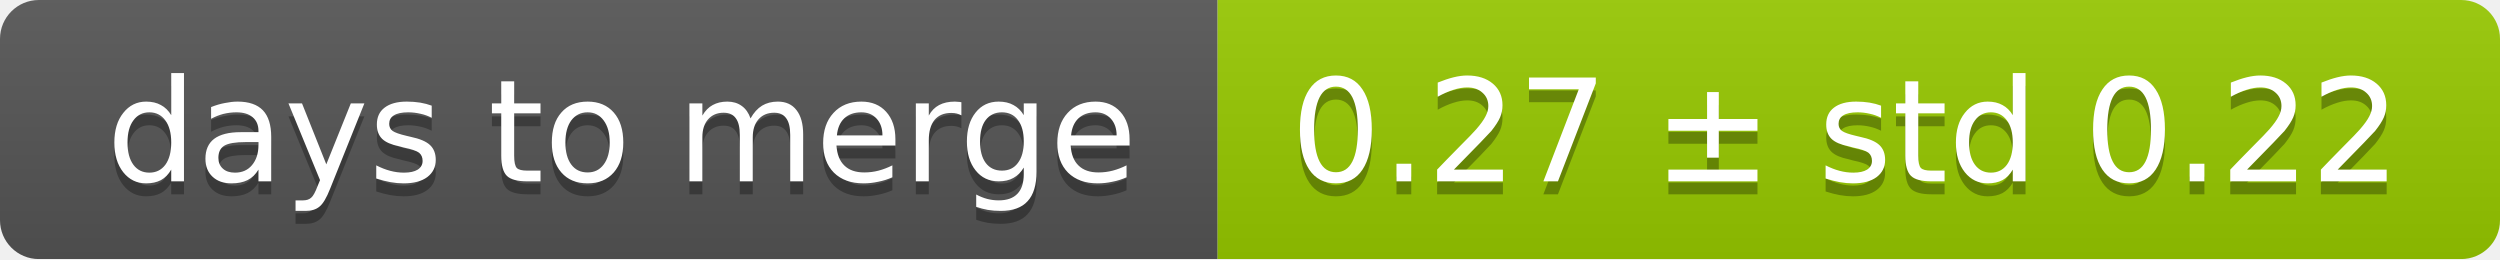
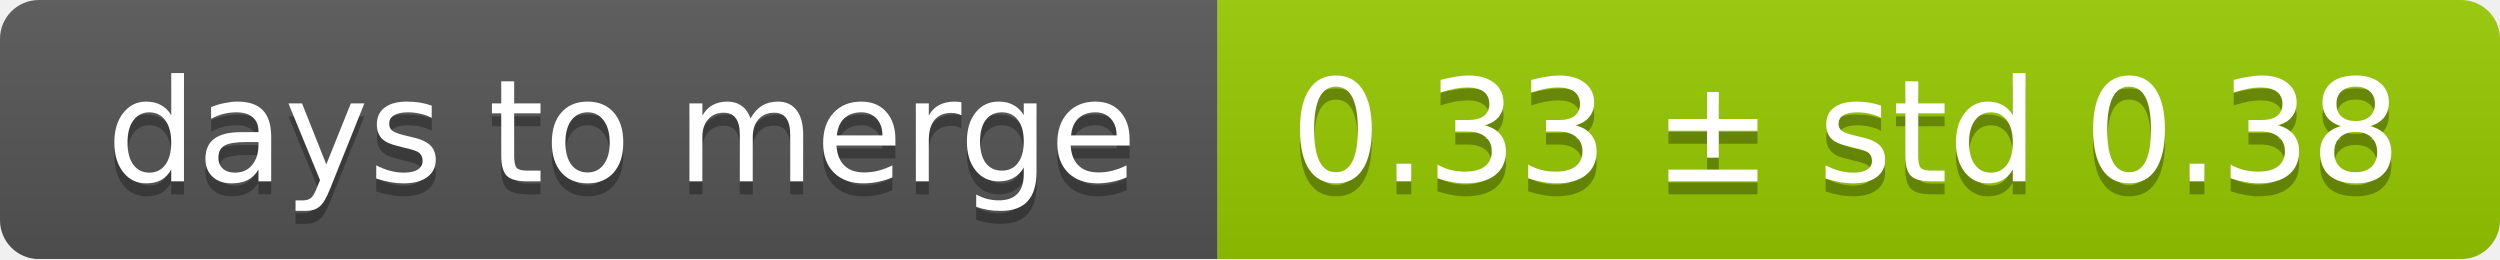
<svg xmlns="http://www.w3.org/2000/svg" width="193" height="20">
  <linearGradient id="smooth" x2="0" y2="100%">
    <stop offset="0" stop-color="#bbb" stop-opacity=".1" />
    <stop offset="1" stop-opacity=".1" />
  </linearGradient>
  <mask id="round">
    <rect width="193" height="20" rx="3" fill="#fff" />
  </mask>
  <g mask="url(#round)">
    <rect width="94" height="20" fill="#555" />
    <rect x="94" width="99" height="20" fill="#97ca00" />
    <rect width="193" height="20" fill="url(#smooth)" />
  </g>
  <g fill="#fff" text-anchor="middle" font-family="DejaVu Sans,Verdana,Geneva,sans-serif" font-size="11">
    <text x="48" y="15" fill="#010101" fill-opacity=".3">days to merge</text>
    <text x="48" y="14">days to merge</text>
-     <text x="142.5" y="15" fill="#010101" fill-opacity=".3">0.27 ± std 0.22</text>
-     <text x="142.5" y="14">0.27 ± std 0.22</text>
+     <text x="142.5" y="15" fill="#010101" fill-opacity=".3">0.33 ± std 0.38</text>
+     <text x="142.5" y="14">0.33 ± std 0.38</text>
  </g>
</svg>
